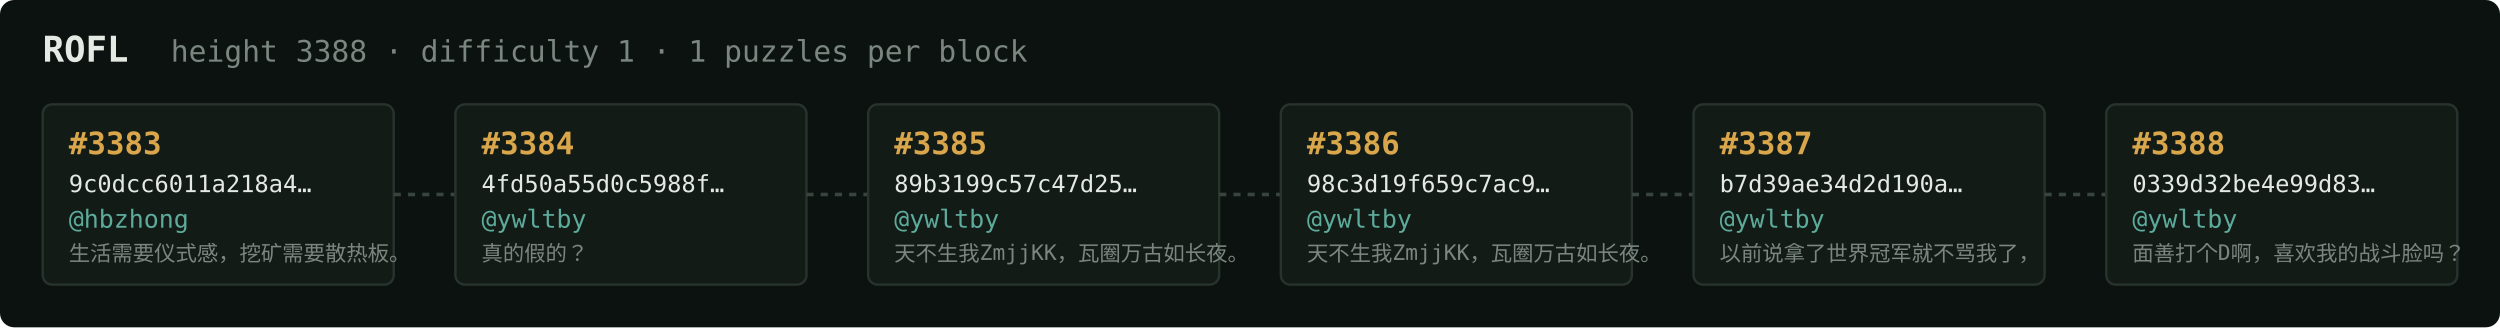
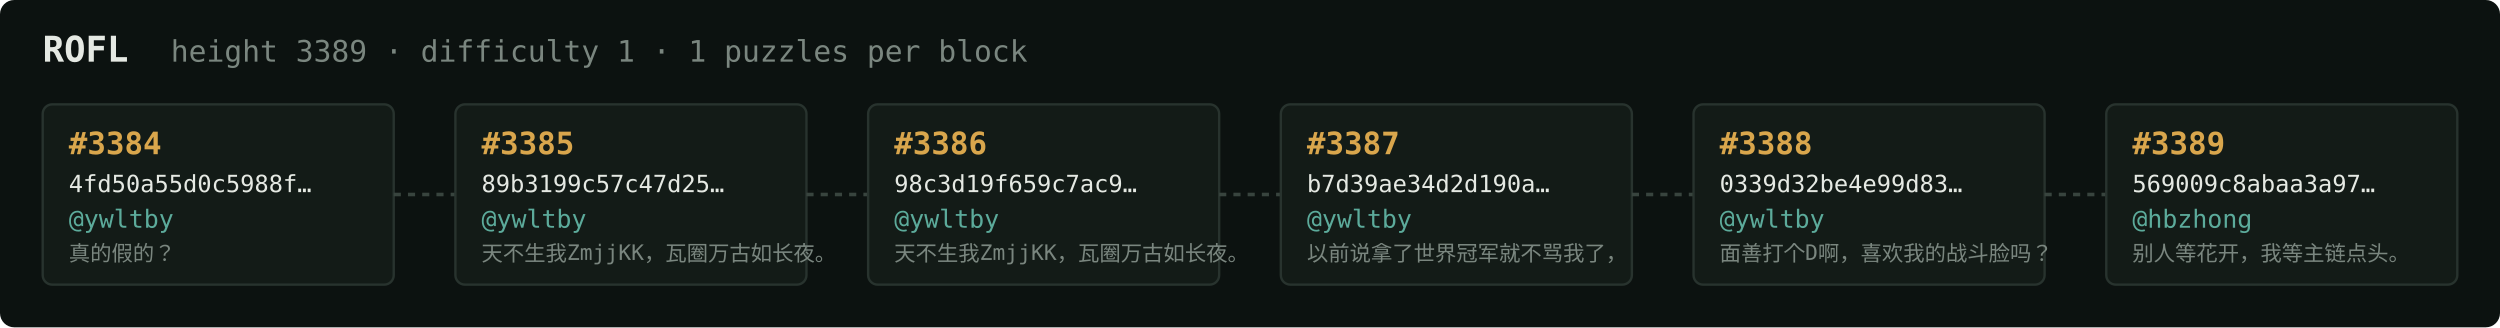
<svg xmlns="http://www.w3.org/2000/svg" width="1054" height="138" viewBox="0 0 1054 138" font-family="ui-monospace,SFMono-Regular,Menlo,monospace">
  <rect fill="#0c1210" width="1054" height="138" rx="6" />
  <text x="18" y="26" fill="#e5e9e3" font-size="15" font-weight="700">ROFL</text>
-   <text x="72" y="26" fill="#7a867f" font-size="12.5">height 3388 · difficulty 1 · 1 puzzles per block</text>
+   <text x="72" y="26" fill="#7a867f" font-size="12.5">height 3389 · difficulty 1 · 1 puzzles per block</text>
  <rect x="18" y="44" width="148" height="76" rx="4" fill="#131b17" stroke="#28332e" stroke-width="1" />
-   <text x="29" y="65" fill="#d9a64c" font-size="13" font-weight="700">#3383</text>
-   <text x="29" y="81" fill="#e5e9e3" font-size="10">9c0dcc6011a218a4…</text>
-   <text x="29" y="96" fill="#5cab9b" font-size="10.5">@hbzhong</text>
-   <text x="29" y="110" fill="#7a867f" font-size="9">生活需要仪式感，挖矿需要散热板。</text>
+   <text x="29" y="65" fill="#d9a64c" font-size="13" font-weight="700">#3384</text>
+   <text x="29" y="81" fill="#e5e9e3" font-size="10">4fd50a55d0c5988f…</text>
+   <text x="29" y="96" fill="#5cab9b" font-size="10.5">@ywltby</text>
+   <text x="29" y="110" fill="#7a867f" font-size="9">真的假的？</text>
  <line x1="166" y1="82.0" x2="192" y2="82.0" stroke="#38443e" stroke-width="1.5" stroke-dasharray="3 3" />
  <rect x="192" y="44" width="148" height="76" rx="4" fill="#131b17" stroke="#28332e" stroke-width="1" />
-   <text x="203" y="65" fill="#d9a64c" font-size="13" font-weight="700">#3384</text>
-   <text x="203" y="81" fill="#e5e9e3" font-size="10">4fd50a55d0c5988f…</text>
+   <text x="203" y="65" fill="#d9a64c" font-size="13" font-weight="700">#3385</text>
+   <text x="203" y="81" fill="#e5e9e3" font-size="10">89b3199c57c47d25…</text>
  <text x="203" y="96" fill="#5cab9b" font-size="10.5">@ywltby</text>
-   <text x="203" y="110" fill="#7a867f" font-size="9">真的假的？</text>
+   <text x="203" y="110" fill="#7a867f" font-size="9">天不生我ZmjjKK，瓦圈万古如长夜。</text>
  <line x1="340" y1="82.0" x2="366" y2="82.0" stroke="#38443e" stroke-width="1.5" stroke-dasharray="3 3" />
  <rect x="366" y="44" width="148" height="76" rx="4" fill="#131b17" stroke="#28332e" stroke-width="1" />
-   <text x="377" y="65" fill="#d9a64c" font-size="13" font-weight="700">#3385</text>
-   <text x="377" y="81" fill="#e5e9e3" font-size="10">89b3199c57c47d25…</text>
+   <text x="377" y="65" fill="#d9a64c" font-size="13" font-weight="700">#3386</text>
+   <text x="377" y="81" fill="#e5e9e3" font-size="10">98c3d19f659c7ac9…</text>
  <text x="377" y="96" fill="#5cab9b" font-size="10.5">@ywltby</text>
  <text x="377" y="110" fill="#7a867f" font-size="9">天不生我ZmjjKK，瓦圈万古如长夜。</text>
  <line x1="514" y1="82.0" x2="540" y2="82.0" stroke="#38443e" stroke-width="1.5" stroke-dasharray="3 3" />
  <rect x="540" y="44" width="148" height="76" rx="4" fill="#131b17" stroke="#28332e" stroke-width="1" />
-   <text x="551" y="65" fill="#d9a64c" font-size="13" font-weight="700">#3386</text>
-   <text x="551" y="81" fill="#e5e9e3" font-size="10">98c3d19f659c7ac9…</text>
+   <text x="551" y="65" fill="#d9a64c" font-size="13" font-weight="700">#3387</text>
+   <text x="551" y="81" fill="#e5e9e3" font-size="10">b7d39ae34d2d190a…</text>
  <text x="551" y="96" fill="#5cab9b" font-size="10.5">@ywltby</text>
-   <text x="551" y="110" fill="#7a867f" font-size="9">天不生我ZmjjKK，瓦圈万古如长夜。</text>
+   <text x="551" y="110" fill="#7a867f" font-size="9">以前说拿了世界冠军就不骂我了，</text>
  <line x1="688" y1="82.0" x2="714" y2="82.0" stroke="#38443e" stroke-width="1.5" stroke-dasharray="3 3" />
  <rect x="714" y="44" width="148" height="76" rx="4" fill="#131b17" stroke="#28332e" stroke-width="1" />
-   <text x="725" y="65" fill="#d9a64c" font-size="13" font-weight="700">#3387</text>
-   <text x="725" y="81" fill="#e5e9e3" font-size="10">b7d39ae34d2d190a…</text>
+   <text x="725" y="65" fill="#d9a64c" font-size="13" font-weight="700">#3388</text>
+   <text x="725" y="81" fill="#e5e9e3" font-size="10">0339d32be4e99d83…</text>
  <text x="725" y="96" fill="#5cab9b" font-size="10.5">@ywltby</text>
-   <text x="725" y="110" fill="#7a867f" font-size="9">以前说拿了世界冠军就不骂我了，</text>
+   <text x="725" y="110" fill="#7a867f" font-size="9">面善打个D啊，喜欢我的战斗脸吗？</text>
  <line x1="862" y1="82.0" x2="888" y2="82.0" stroke="#38443e" stroke-width="1.5" stroke-dasharray="3 3" />
  <rect x="888" y="44" width="148" height="76" rx="4" fill="#131b17" stroke="#28332e" stroke-width="1" />
-   <text x="899" y="65" fill="#d9a64c" font-size="13" font-weight="700">#3388</text>
-   <text x="899" y="81" fill="#e5e9e3" font-size="10">0339d32be4e99d83…</text>
-   <text x="899" y="96" fill="#5cab9b" font-size="10.5">@ywltby</text>
-   <text x="899" y="110" fill="#7a867f" font-size="9">面善打个D啊，喜欢我的战斗脸吗？</text>
+   <text x="899" y="65" fill="#d9a64c" font-size="13" font-weight="700">#3389</text>
+   <text x="899" y="81" fill="#e5e9e3" font-size="10">569009c8abaa3a97…</text>
+   <text x="899" y="96" fill="#5cab9b" font-size="10.5">@hbzhong</text>
+   <text x="899" y="110" fill="#7a867f" font-size="9">别人等花开，我等主链点头。</text>
</svg>
